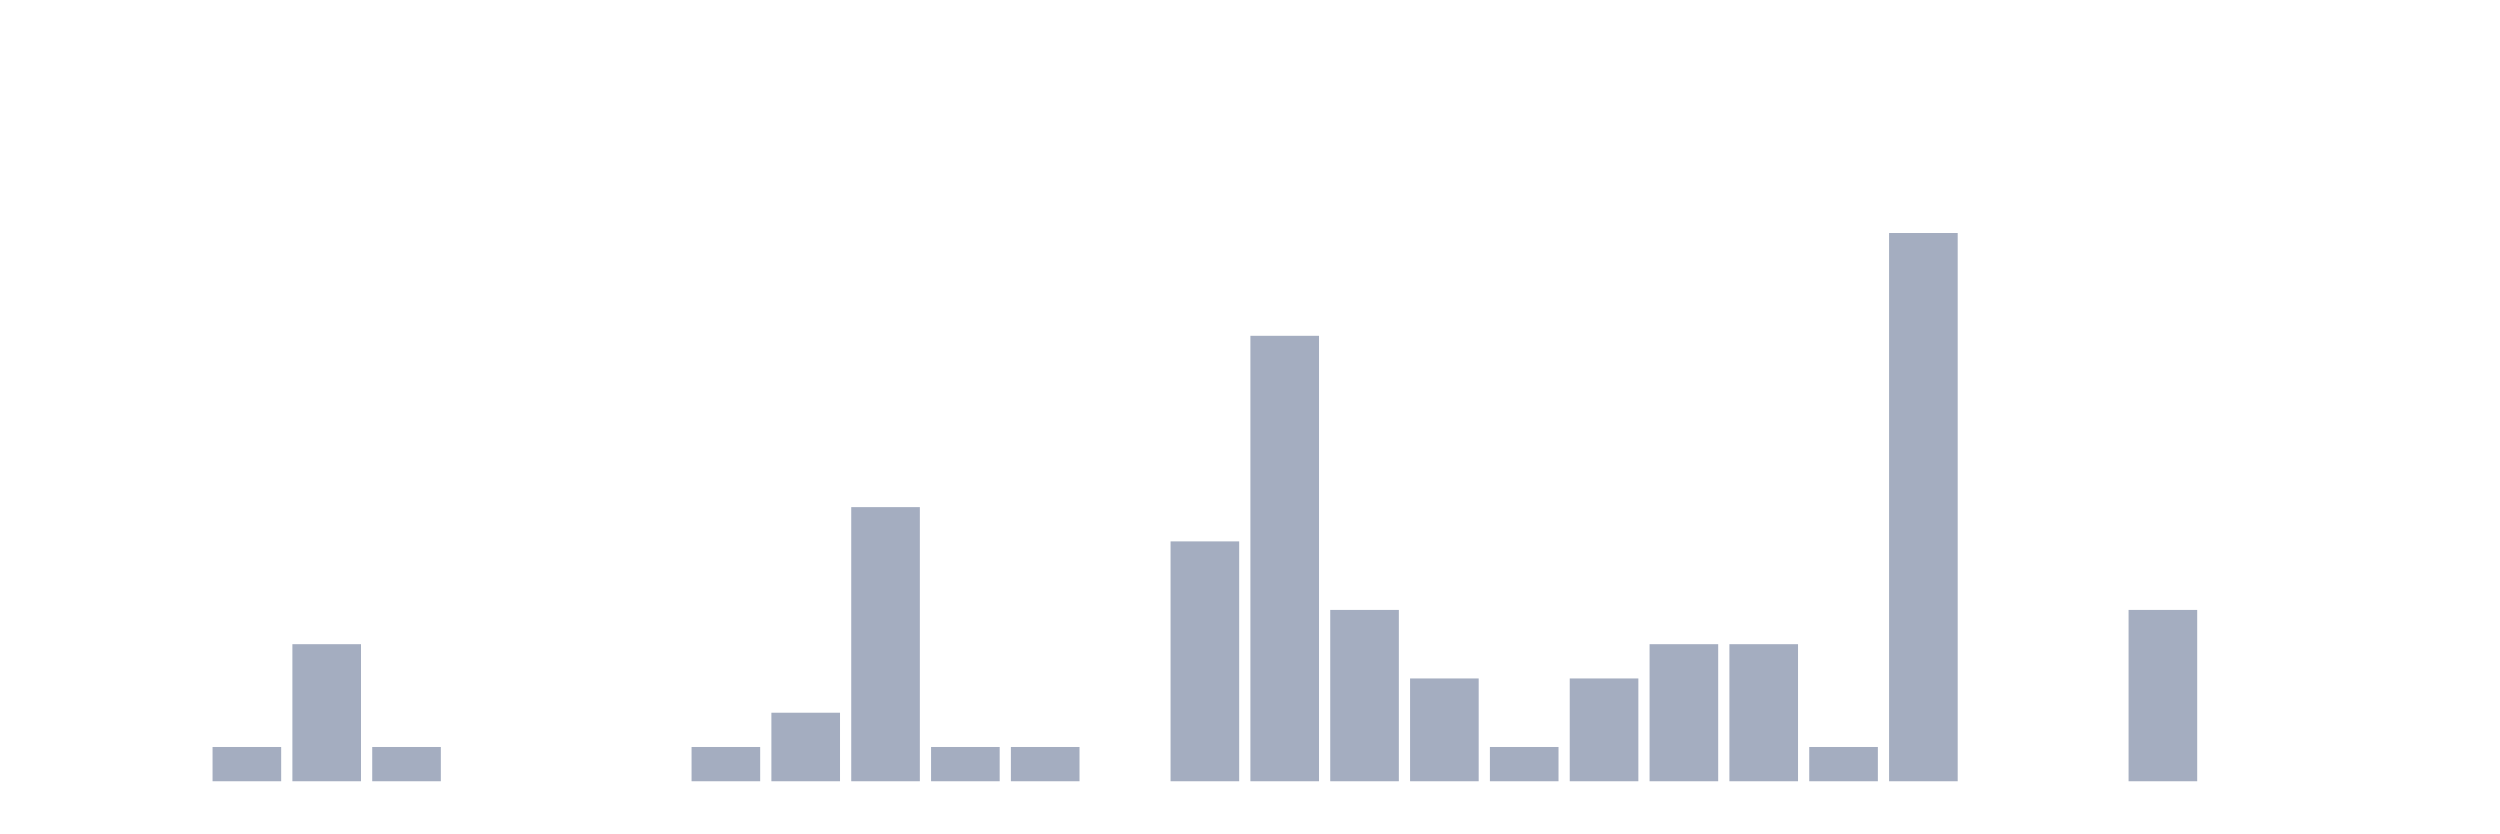
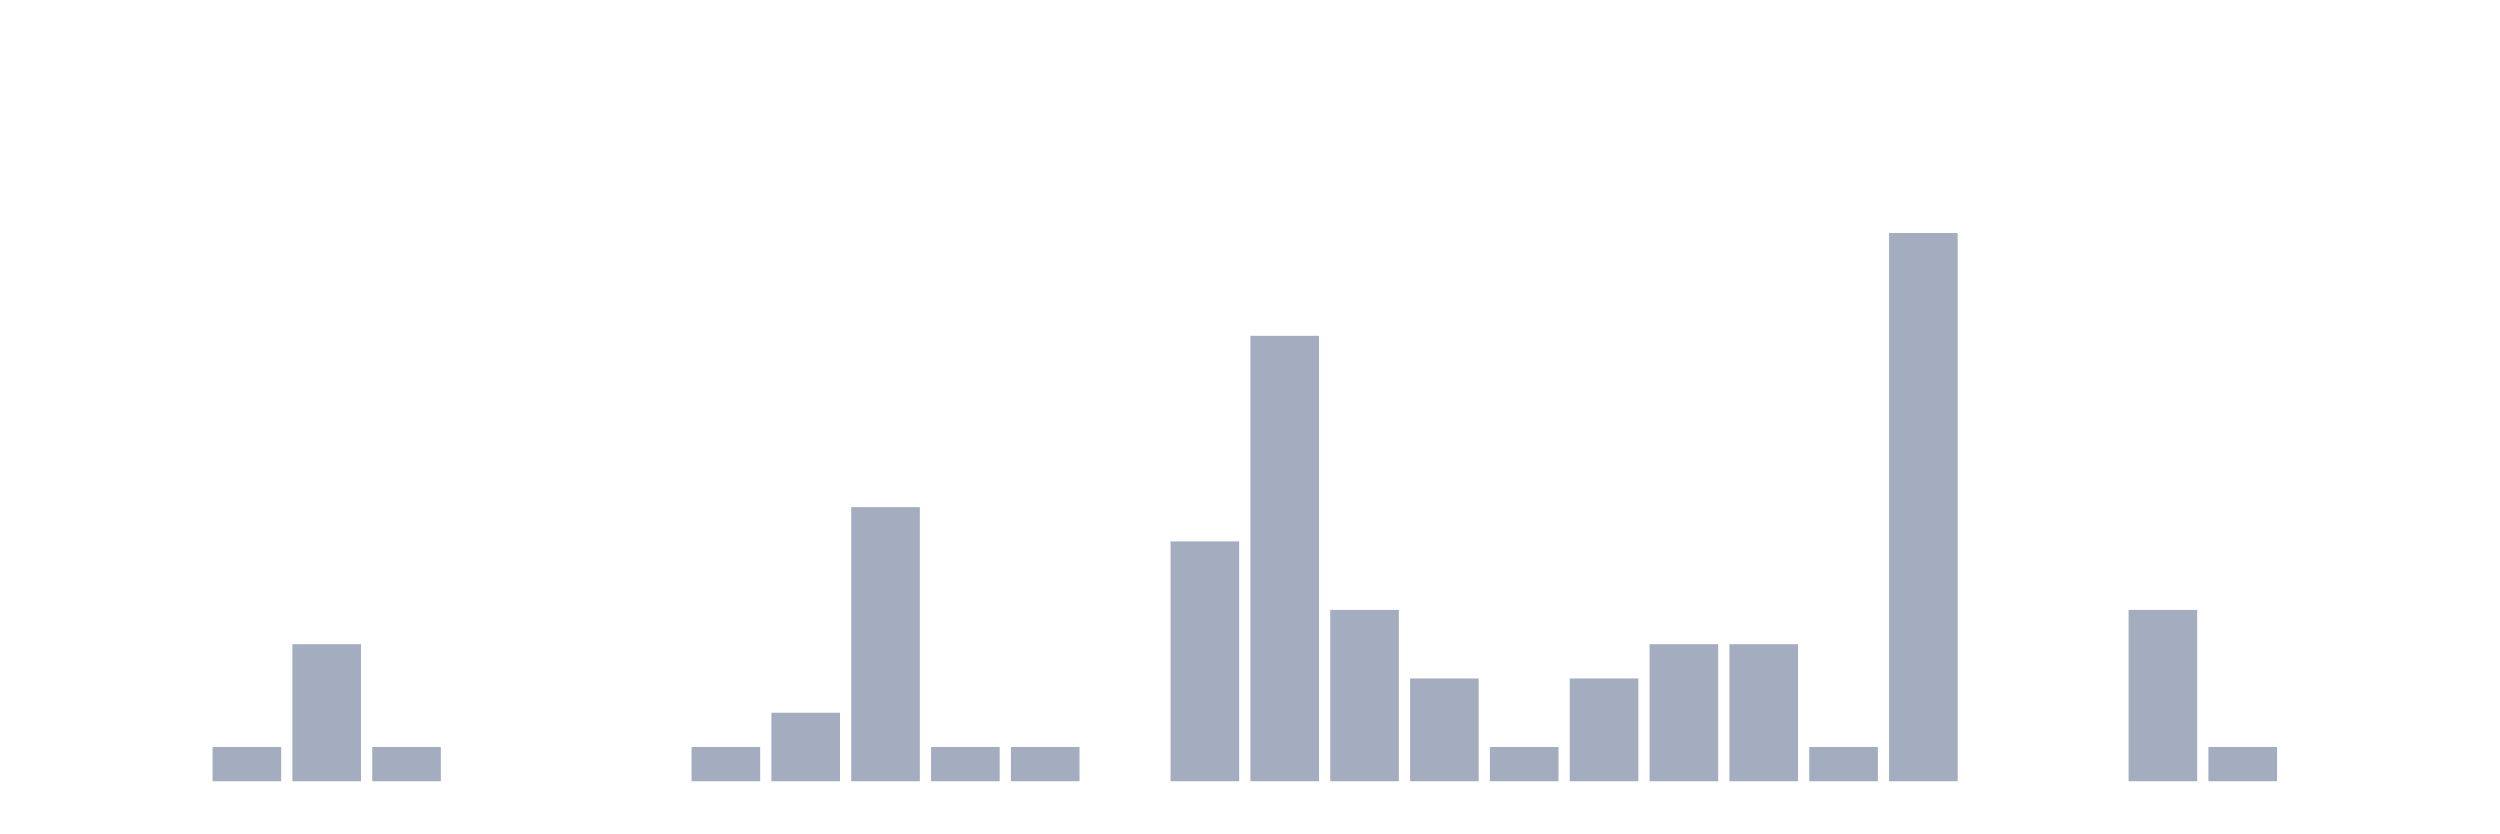
<svg xmlns="http://www.w3.org/2000/svg" viewBox="0 0 480 160">
  <g transform="translate(10,10)">
    <rect class="bar" x="0.153" width="13.175" y="140" height="0" fill="rgb(164,173,192)" />
    <rect class="bar" x="15.482" width="13.175" y="140" height="0" fill="rgb(164,173,192)" />
    <rect class="bar" x="30.81" width="13.175" y="133.421" height="6.579" fill="rgb(164,173,192)" />
    <rect class="bar" x="46.138" width="13.175" y="113.684" height="26.316" fill="rgb(164,173,192)" />
    <rect class="bar" x="61.466" width="13.175" y="133.421" height="6.579" fill="rgb(164,173,192)" />
    <rect class="bar" x="76.794" width="13.175" y="140" height="0" fill="rgb(164,173,192)" />
    <rect class="bar" x="92.123" width="13.175" y="140" height="0" fill="rgb(164,173,192)" />
    <rect class="bar" x="107.451" width="13.175" y="140" height="0" fill="rgb(164,173,192)" />
    <rect class="bar" x="122.779" width="13.175" y="133.421" height="6.579" fill="rgb(164,173,192)" />
    <rect class="bar" x="138.107" width="13.175" y="126.842" height="13.158" fill="rgb(164,173,192)" />
    <rect class="bar" x="153.436" width="13.175" y="87.368" height="52.632" fill="rgb(164,173,192)" />
    <rect class="bar" x="168.764" width="13.175" y="133.421" height="6.579" fill="rgb(164,173,192)" />
    <rect class="bar" x="184.092" width="13.175" y="133.421" height="6.579" fill="rgb(164,173,192)" />
    <rect class="bar" x="199.42" width="13.175" y="140" height="0" fill="rgb(164,173,192)" />
    <rect class="bar" x="214.748" width="13.175" y="93.947" height="46.053" fill="rgb(164,173,192)" />
    <rect class="bar" x="230.077" width="13.175" y="54.474" height="85.526" fill="rgb(164,173,192)" />
    <rect class="bar" x="245.405" width="13.175" y="107.105" height="32.895" fill="rgb(164,173,192)" />
    <rect class="bar" x="260.733" width="13.175" y="120.263" height="19.737" fill="rgb(164,173,192)" />
    <rect class="bar" x="276.061" width="13.175" y="133.421" height="6.579" fill="rgb(164,173,192)" />
    <rect class="bar" x="291.39" width="13.175" y="120.263" height="19.737" fill="rgb(164,173,192)" />
    <rect class="bar" x="306.718" width="13.175" y="113.684" height="26.316" fill="rgb(164,173,192)" />
    <rect class="bar" x="322.046" width="13.175" y="113.684" height="26.316" fill="rgb(164,173,192)" />
    <rect class="bar" x="337.374" width="13.175" y="133.421" height="6.579" fill="rgb(164,173,192)" />
    <rect class="bar" x="352.702" width="13.175" y="34.737" height="105.263" fill="rgb(164,173,192)" />
    <rect class="bar" x="368.031" width="13.175" y="140" height="0" fill="rgb(164,173,192)" />
    <rect class="bar" x="383.359" width="13.175" y="140" height="0" fill="rgb(164,173,192)" />
    <rect class="bar" x="398.687" width="13.175" y="107.105" height="32.895" fill="rgb(164,173,192)" />
-     <rect class="bar" x="414.015" width="13.175" y="140" height="0" fill="rgb(164,173,192)" />
+     <rect class="bar" x="414.015" width="13.175" y="133.421" height="6.579" fill="rgb(164,173,192)" />
    <rect class="bar" x="429.344" width="13.175" y="140" height="0" fill="rgb(164,173,192)" />
    <rect class="bar" x="444.672" width="13.175" y="140" height="0" fill="rgb(164,173,192)" />
  </g>
</svg>
